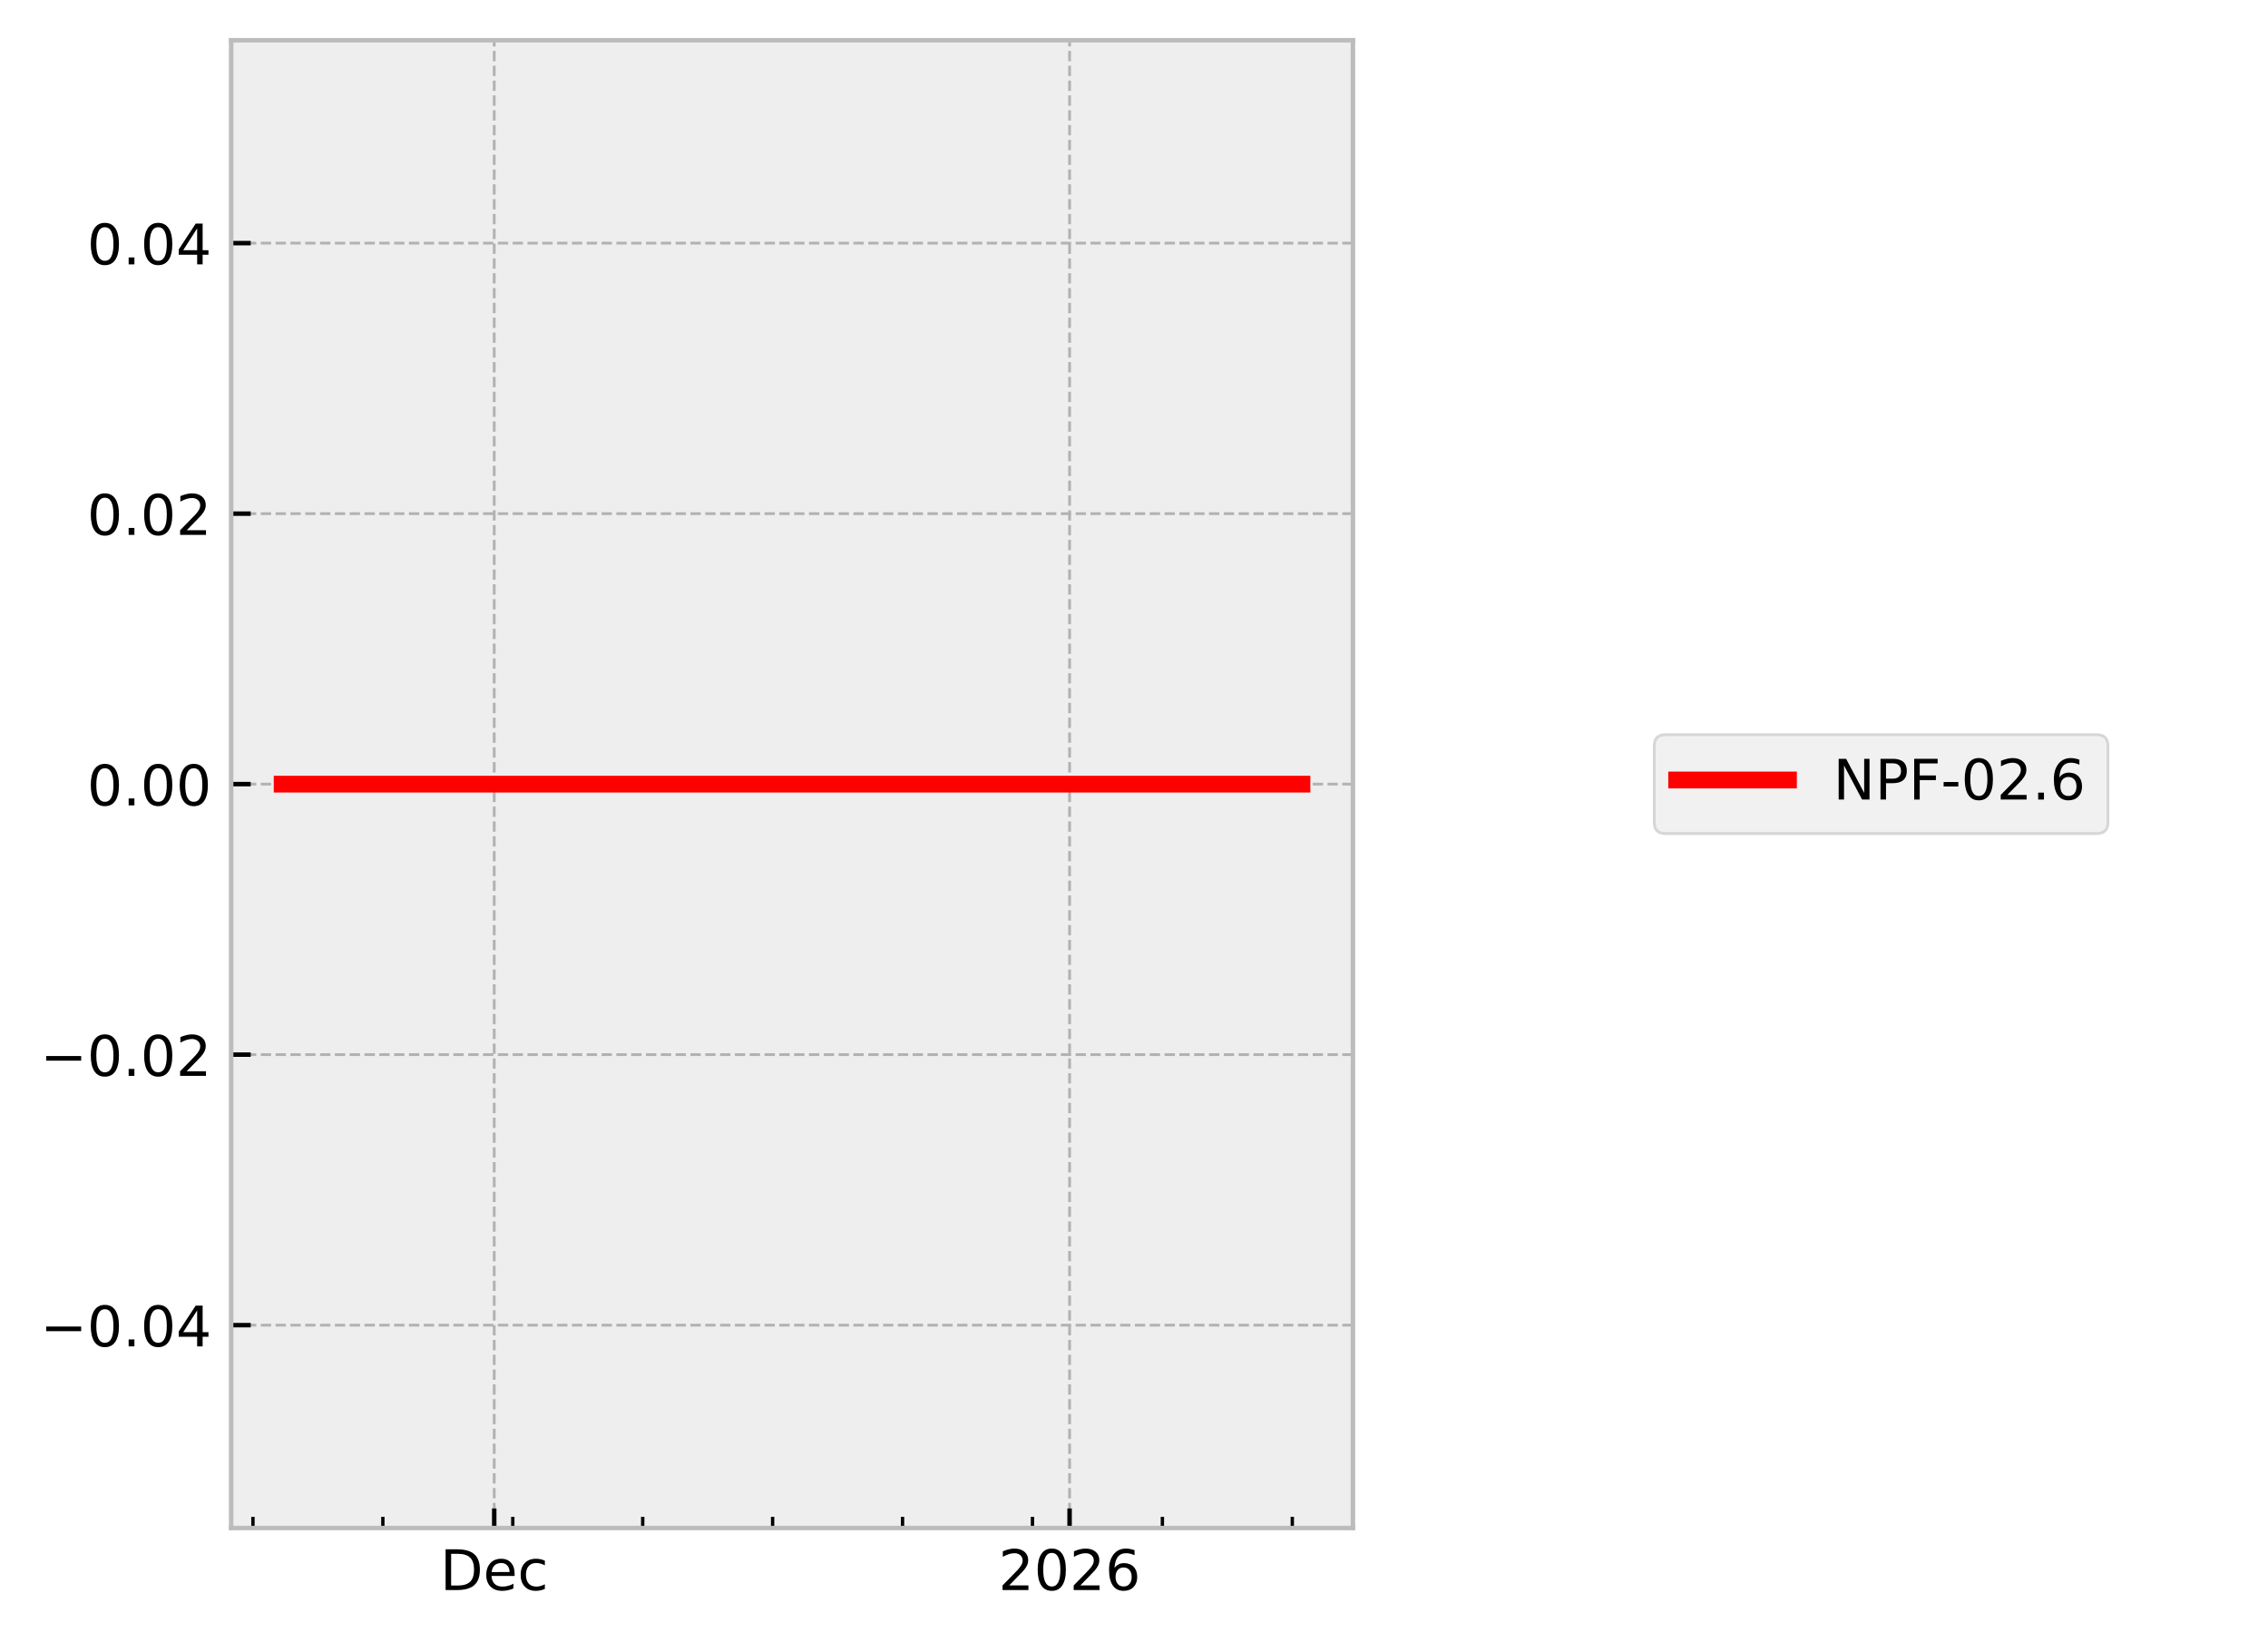
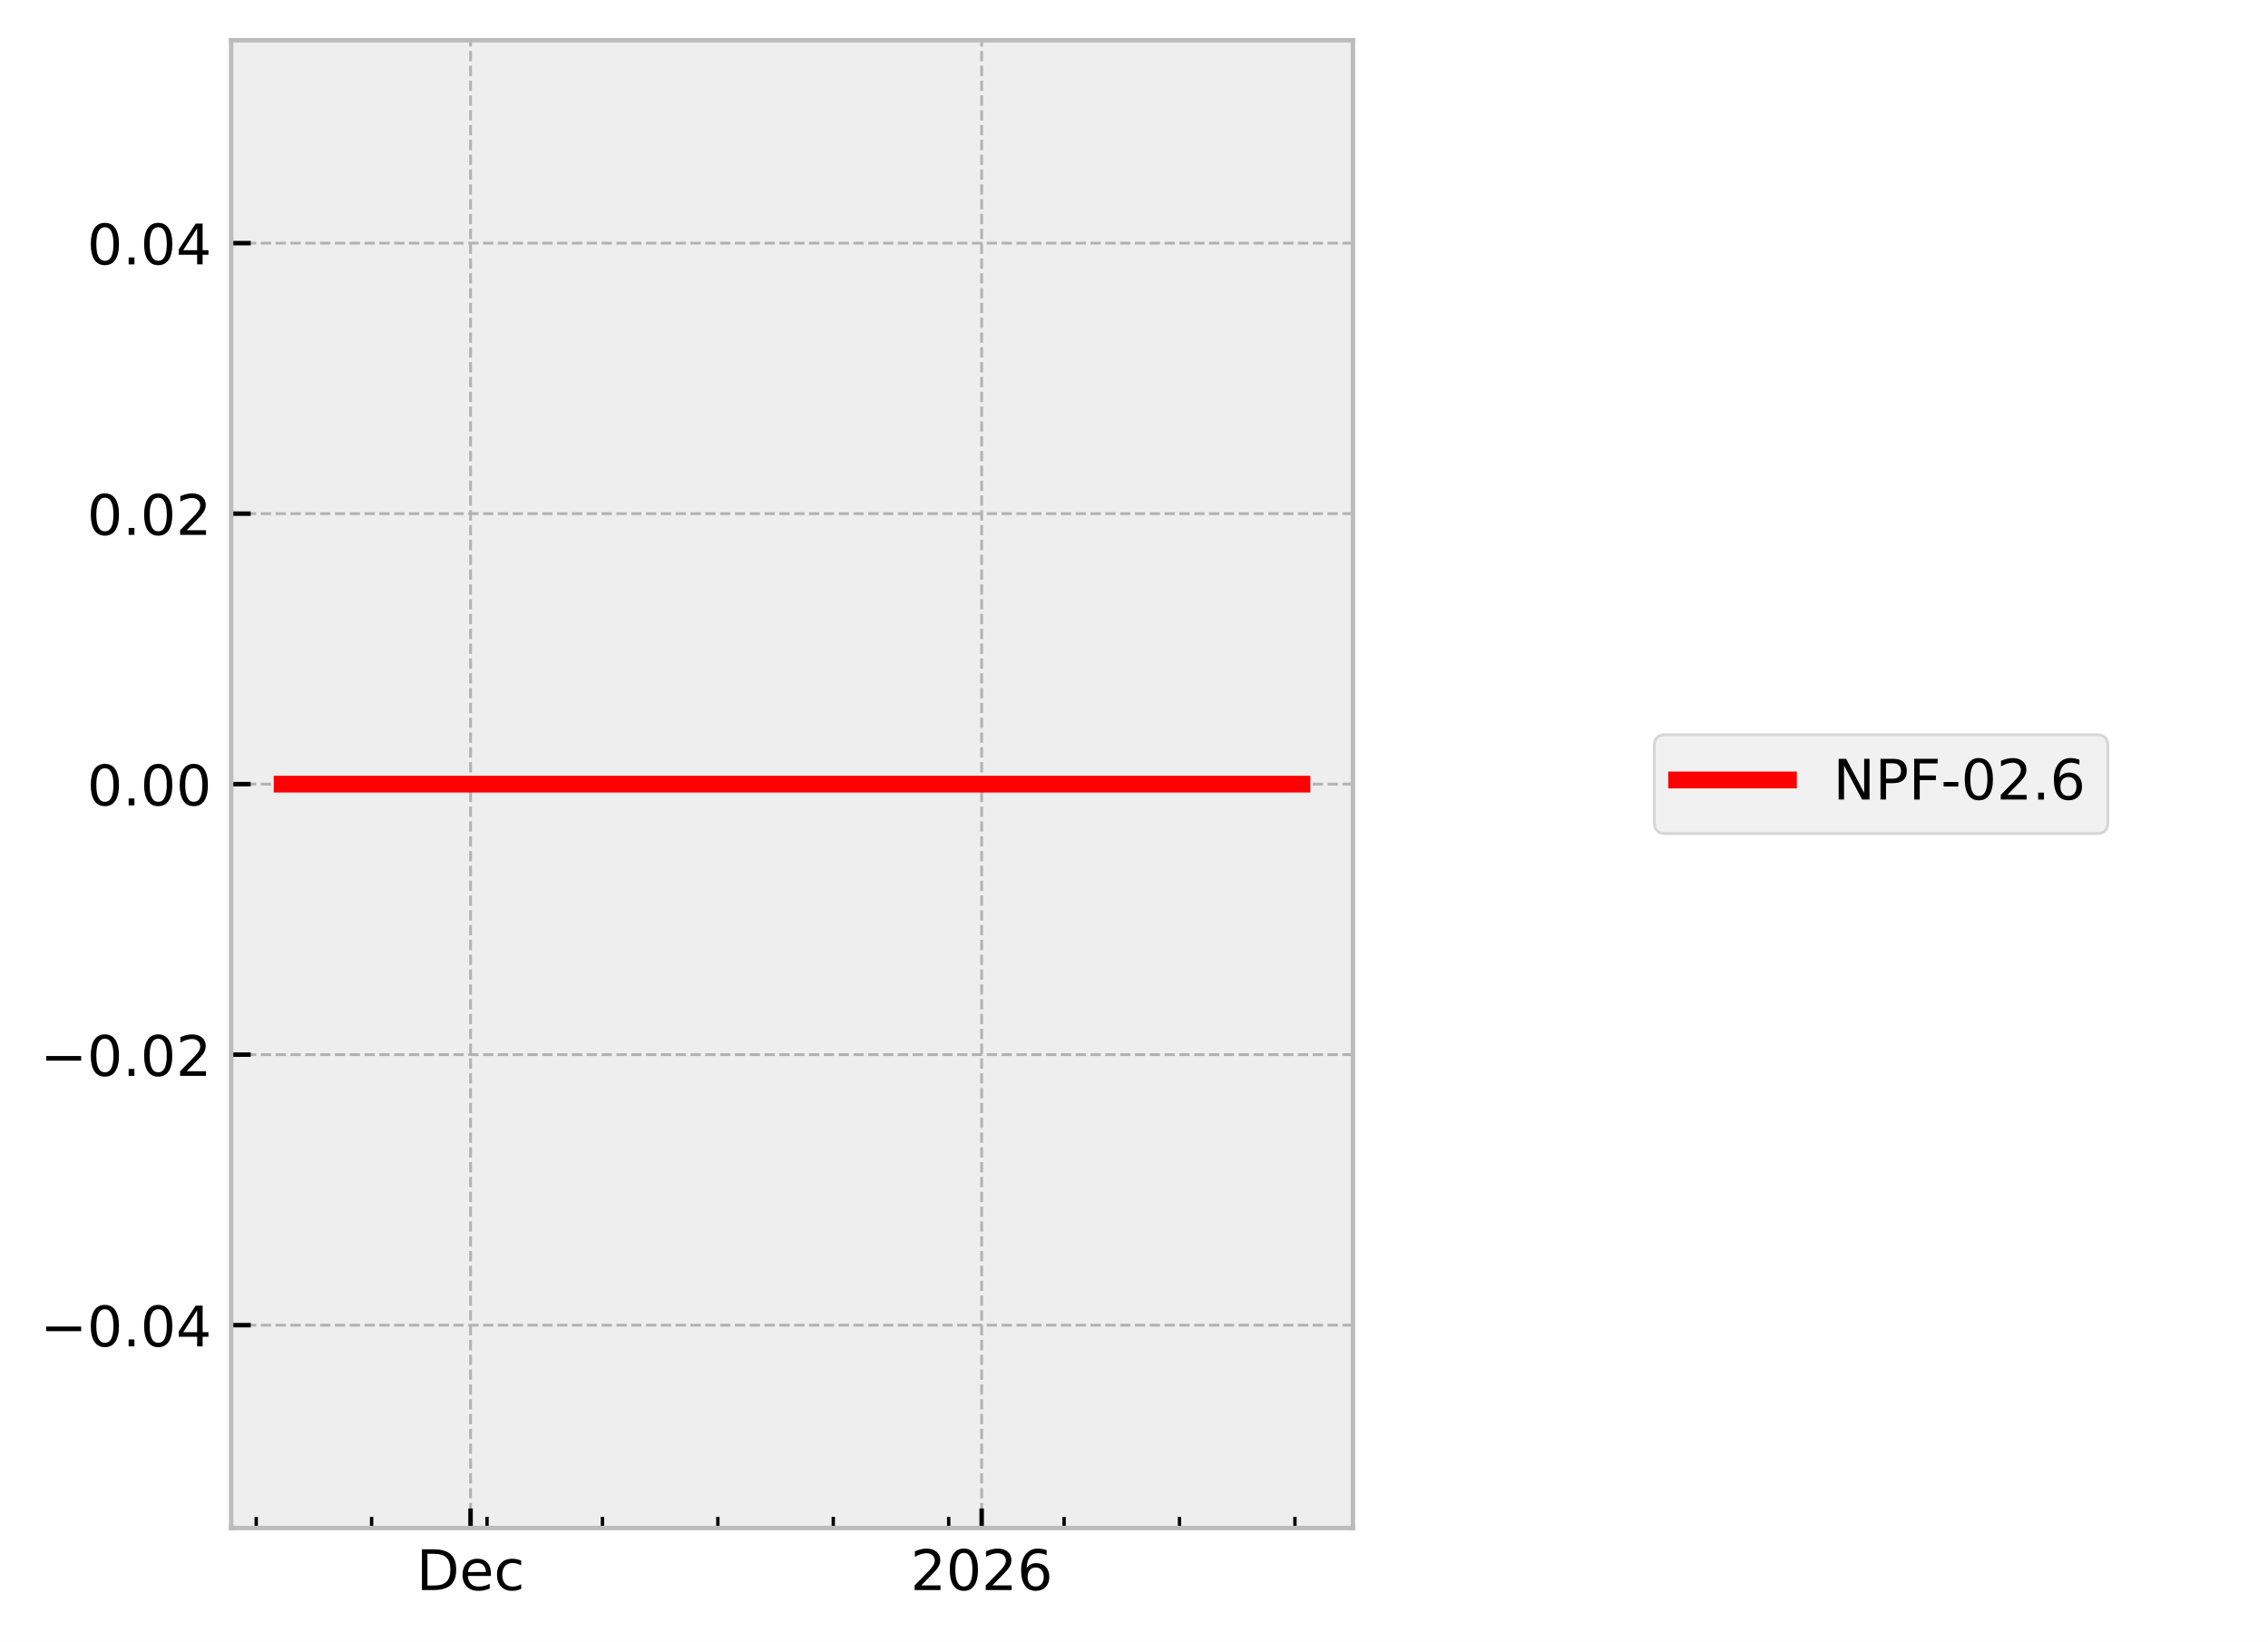
<svg xmlns="http://www.w3.org/2000/svg" xmlns:xlink="http://www.w3.org/1999/xlink" width="405.665pt" height="293.69pt" viewBox="0 0 405.665 293.69" version="1.1">
  <defs>
    <style type="text/css">*{stroke-linejoin: round; stroke-linecap: butt}</style>
  </defs>
  <g id="figure_1">
    <g id="patch_1">
      <path d="M 0 293.69  L 405.665 293.69  L 405.665 0  L 0 0  z " style="fill: #ffffff" />
    </g>
    <g id="axes_1">
      <g id="patch_2">
        <path d="M 41.345 273.312  L 241.991 273.312  L 241.991 7.2  L 41.345 7.2  z " style="fill: #eeeeee" />
      </g>
      <g id="matplotlib.axis_1">
        <g id="xtick_1">
          <g id="line2d_1">
-             <path d="M 88.399 273.312  L 88.399 7.2  " clip-path="url(#p2b3afae02e)" style="fill: none; stroke-dasharray: 1.85,0.8; stroke-dashoffset: 0; stroke: #b2b2b2; stroke-width: 0.5" />
+             <path d="M 84.164 273.312  L 84.164 7.2  " clip-path="url(#p9027738a63)" style="fill: none; stroke-dasharray: 1.85,0.8; stroke-dashoffset: 0; stroke: #b2b2b2; stroke-width: 0.5" />
          </g>
          <g id="line2d_2">
            <defs>
-               <path id="mda7c63e66e" d="M 0 0  L 0 -3.5  " style="stroke: #000000; stroke-width: 0.8" />
-             </defs>
-             <g>
-               <use xlink:href="#mda7c63e66e" x="88.399" y="273.312" style="stroke: #000000; stroke-width: 0.8" />
+               <path id="m0d7d54ef3c" d="M 0 0  L 0 -3.5  " style="stroke: #000000; stroke-width: 0.8" />
+             </defs>
+             <g>
+               <use xlink:href="#m0d7d54ef3c" x="84.164" y="273.312" style="stroke: #000000; stroke-width: 0.8" />
            </g>
          </g>
          <g id="text_1">
-             <g transform="translate(78.7233 284.4104) scale(0.1 -0.1)">
+             <g transform="translate(74.48792 284.4104) scale(0.1 -0.1)">
              <defs>
                <path id="DejaVuSans-44" d="M 1259 4147  L 1259 519  L 2022 519  Q 2988 519 3436 956  Q 3884 1394 3884 2338  Q 3884 3275 3436 3711  Q 2988 4147 2022 4147  L 1259 4147  z M 628 4666  L 1925 4666  Q 3281 4666 3915 4102  Q 4550 3538 4550 2338  Q 4550 1131 3912 565  Q 3275 0 1925 0  L 628 0  L 628 4666  z " transform="scale(0.015625)" />
                <path id="DejaVuSans-65" d="M 3597 1894  L 3597 1613  L 953 1613  Q 991 1019 1311 708  Q 1631 397 2203 397  Q 2534 397 2845 478  Q 3156 559 3463 722  L 3463 178  Q 3153 47 2828 -22  Q 2503 -91 2169 -91  Q 1331 -91 842 396  Q 353 884 353 1716  Q 353 2575 817 3079  Q 1281 3584 2069 3584  Q 2775 3584 3186 3129  Q 3597 2675 3597 1894  z M 3022 2063  Q 3016 2534 2758 2815  Q 2500 3097 2075 3097  Q 1594 3097 1305 2825  Q 1016 2553 972 2059  L 3022 2063  z " transform="scale(0.015625)" />
                <path id="DejaVuSans-63" d="M 3122 3366  L 3122 2828  Q 2878 2963 2633 3030  Q 2388 3097 2138 3097  Q 1578 3097 1268 2742  Q 959 2388 959 1747  Q 959 1106 1268 751  Q 1578 397 2138 397  Q 2388 397 2633 464  Q 2878 531 3122 666  L 3122 134  Q 2881 22 2623 -34  Q 2366 -91 2075 -91  Q 1284 -91 818 406  Q 353 903 353 1747  Q 353 2603 823 3093  Q 1294 3584 2113 3584  Q 2378 3584 2631 3529  Q 2884 3475 3122 3366  z " transform="scale(0.015625)" />
              </defs>
              <use xlink:href="#DejaVuSans-44" />
              <use xlink:href="#DejaVuSans-65" transform="translate(77.00195 0)" />
              <use xlink:href="#DejaVuSans-63" transform="translate(138.5254 0)" />
            </g>
          </g>
        </g>
        <g id="xtick_2">
          <g id="line2d_3">
-             <path d="M 191.311 273.312  L 191.311 7.2  " clip-path="url(#p2b3afae02e)" style="fill: none; stroke-dasharray: 1.85,0.8; stroke-dashoffset: 0; stroke: #b2b2b2; stroke-width: 0.5" />
+             <path d="M 175.585 273.312  L 175.585 7.2  " clip-path="url(#p9027738a63)" style="fill: none; stroke-dasharray: 1.85,0.8; stroke-dashoffset: 0; stroke: #b2b2b2; stroke-width: 0.5" />
          </g>
          <g id="line2d_4">
            <g>
-               <use xlink:href="#mda7c63e66e" x="191.311" y="273.312" style="stroke: #000000; stroke-width: 0.8" />
+               <use xlink:href="#m0d7d54ef3c" x="175.585" y="273.312" style="stroke: #000000; stroke-width: 0.8" />
            </g>
          </g>
          <g id="text_2">
-             <g transform="translate(178.5859 284.4104) scale(0.1 -0.1)">
+             <g transform="translate(162.8601 284.4104) scale(0.1 -0.1)">
              <defs>
                <path id="DejaVuSans-32" d="M 1228 531  L 3431 531  L 3431 0  L 469 0  L 469 531  Q 828 903 1448 1529  Q 2069 2156 2228 2338  Q 2531 2678 2651 2914  Q 2772 3150 2772 3378  Q 2772 3750 2511 3984  Q 2250 4219 1831 4219  Q 1534 4219 1204 4116  Q 875 4013 500 3803  L 500 4441  Q 881 4594 1212 4672  Q 1544 4750 1819 4750  Q 2544 4750 2975 4387  Q 3406 4025 3406 3419  Q 3406 3131 3298 2873  Q 3191 2616 2906 2266  Q 2828 2175 2409 1742  Q 1991 1309 1228 531  z " transform="scale(0.015625)" />
                <path id="DejaVuSans-30" d="M 2034 4250  Q 1547 4250 1301 3770  Q 1056 3291 1056 2328  Q 1056 1369 1301 889  Q 1547 409 2034 409  Q 2525 409 2770 889  Q 3016 1369 3016 2328  Q 3016 3291 2770 3770  Q 2525 4250 2034 4250  z M 2034 4750  Q 2819 4750 3233 4129  Q 3647 3509 3647 2328  Q 3647 1150 3233 529  Q 2819 -91 2034 -91  Q 1250 -91 836 529  Q 422 1150 422 2328  Q 422 3509 836 4129  Q 1250 4750 2034 4750  z " transform="scale(0.015625)" />
                <path id="DejaVuSans-36" d="M 2113 2584  Q 1688 2584 1439 2293  Q 1191 2003 1191 1497  Q 1191 994 1439 701  Q 1688 409 2113 409  Q 2538 409 2786 701  Q 3034 994 3034 1497  Q 3034 2003 2786 2293  Q 2538 2584 2113 2584  z M 3366 4563  L 3366 3988  Q 3128 4100 2886 4159  Q 2644 4219 2406 4219  Q 1781 4219 1451 3797  Q 1122 3375 1075 2522  Q 1259 2794 1537 2939  Q 1816 3084 2150 3084  Q 2853 3084 3261 2657  Q 3669 2231 3669 1497  Q 3669 778 3244 343  Q 2819 -91 2113 -91  Q 1303 -91 875 529  Q 447 1150 447 2328  Q 447 3434 972 4092  Q 1497 4750 2381 4750  Q 2619 4750 2861 4703  Q 3103 4656 3366 4563  z " transform="scale(0.015625)" />
              </defs>
              <use xlink:href="#DejaVuSans-32" />
              <use xlink:href="#DejaVuSans-30" transform="translate(63.62305 0)" />
              <use xlink:href="#DejaVuSans-32" transform="translate(127.2461 0)" />
              <use xlink:href="#DejaVuSans-36" transform="translate(190.8691 0)" />
            </g>
          </g>
        </g>
        <g id="xtick_3">
          <g id="line2d_5">
            <defs>
-               <path id="md44b0502d7" d="M 0 0  L 0 -2  " style="stroke: #000000; stroke-width: 0.6" />
-             </defs>
-             <g>
-               <use xlink:href="#md44b0502d7" x="45.243" y="273.312" style="stroke: #000000; stroke-width: 0.6" />
+               <path id="mcaac26fdf6" d="M 0 0  L 0 -2  " style="stroke: #000000; stroke-width: 0.6" />
+             </defs>
+             <g>
+               <use xlink:href="#mcaac26fdf6" x="45.826" y="273.312" style="stroke: #000000; stroke-width: 0.6" />
            </g>
          </g>
        </g>
        <g id="xtick_4">
          <g id="line2d_6">
            <g>
-               <use xlink:href="#md44b0502d7" x="68.481" y="273.312" style="stroke: #000000; stroke-width: 0.6" />
+               <use xlink:href="#mcaac26fdf6" x="66.469" y="273.312" style="stroke: #000000; stroke-width: 0.6" />
            </g>
          </g>
        </g>
        <g id="xtick_5">
          <g id="line2d_7">
            <g>
-               <use xlink:href="#md44b0502d7" x="91.719" y="273.312" style="stroke: #000000; stroke-width: 0.6" />
+               <use xlink:href="#mcaac26fdf6" x="87.113" y="273.312" style="stroke: #000000; stroke-width: 0.6" />
            </g>
          </g>
        </g>
        <g id="xtick_6">
          <g id="line2d_8">
            <g>
-               <use xlink:href="#md44b0502d7" x="114.957" y="273.312" style="stroke: #000000; stroke-width: 0.6" />
+               <use xlink:href="#mcaac26fdf6" x="107.756" y="273.312" style="stroke: #000000; stroke-width: 0.6" />
            </g>
          </g>
        </g>
        <g id="xtick_7">
          <g id="line2d_9">
            <g>
-               <use xlink:href="#md44b0502d7" x="138.195" y="273.312" style="stroke: #000000; stroke-width: 0.6" />
+               <use xlink:href="#mcaac26fdf6" x="128.4" y="273.312" style="stroke: #000000; stroke-width: 0.6" />
            </g>
          </g>
        </g>
        <g id="xtick_8">
          <g id="line2d_10">
            <g>
-               <use xlink:href="#md44b0502d7" x="161.433" y="273.312" style="stroke: #000000; stroke-width: 0.6" />
+               <use xlink:href="#mcaac26fdf6" x="149.043" y="273.312" style="stroke: #000000; stroke-width: 0.6" />
            </g>
          </g>
        </g>
        <g id="xtick_9">
          <g id="line2d_11">
            <g>
-               <use xlink:href="#md44b0502d7" x="184.671" y="273.312" style="stroke: #000000; stroke-width: 0.6" />
+               <use xlink:href="#mcaac26fdf6" x="169.687" y="273.312" style="stroke: #000000; stroke-width: 0.6" />
            </g>
          </g>
        </g>
        <g id="xtick_10">
          <g id="line2d_12">
            <g>
-               <use xlink:href="#md44b0502d7" x="207.91" y="273.312" style="stroke: #000000; stroke-width: 0.6" />
+               <use xlink:href="#mcaac26fdf6" x="190.33" y="273.312" style="stroke: #000000; stroke-width: 0.6" />
            </g>
          </g>
        </g>
        <g id="xtick_11">
          <g id="line2d_13">
            <g>
-               <use xlink:href="#md44b0502d7" x="231.148" y="273.312" style="stroke: #000000; stroke-width: 0.6" />
+               <use xlink:href="#mcaac26fdf6" x="210.974" y="273.312" style="stroke: #000000; stroke-width: 0.6" />
+             </g>
+           </g>
+         </g>
+         <g id="xtick_12">
+           <g id="line2d_14">
+             <g>
+               <use xlink:href="#mcaac26fdf6" x="231.618" y="273.312" style="stroke: #000000; stroke-width: 0.6" />
            </g>
          </g>
        </g>
      </g>
      <g id="matplotlib.axis_2">
        <g id="ytick_1">
-           <g id="line2d_14">
-             <path d="M 41.345 237.024  L 241.991 237.024  " clip-path="url(#p2b3afae02e)" style="fill: none; stroke-dasharray: 1.85,0.8; stroke-dashoffset: 0; stroke: #b2b2b2; stroke-width: 0.5" />
-           </g>
          <g id="line2d_15">
-             <defs>
-               <path id="mee85de89f7" d="M 0 0  L 3.5 0  " style="stroke: #000000; stroke-width: 0.8" />
-             </defs>
-             <g>
-               <use xlink:href="#mee85de89f7" x="41.345" y="237.024" style="stroke: #000000; stroke-width: 0.8" />
+             <path d="M 41.345 237.024  L 241.991 237.024  " clip-path="url(#p9027738a63)" style="fill: none; stroke-dasharray: 1.85,0.8; stroke-dashoffset: 0; stroke: #b2b2b2; stroke-width: 0.5" />
+           </g>
+           <g id="line2d_16">
+             <defs>
+               <path id="m32ede6ba13" d="M 0 0  L 3.5 0  " style="stroke: #000000; stroke-width: 0.8" />
+             </defs>
+             <g>
+               <use xlink:href="#m32ede6ba13" x="41.345" y="237.024" style="stroke: #000000; stroke-width: 0.8" />
            </g>
          </g>
          <g id="text_3">
            <g transform="translate(7.2 240.8232) scale(0.1 -0.1)">
              <defs>
                <path id="DejaVuSans-2212" d="M 678 2272  L 4684 2272  L 4684 1741  L 678 1741  L 678 2272  z " transform="scale(0.015625)" />
                <path id="DejaVuSans-2e" d="M 684 794  L 1344 794  L 1344 0  L 684 0  L 684 794  z " transform="scale(0.015625)" />
                <path id="DejaVuSans-34" d="M 2419 4116  L 825 1625  L 2419 1625  L 2419 4116  z M 2253 4666  L 3047 4666  L 3047 1625  L 3713 1625  L 3713 1100  L 3047 1100  L 3047 0  L 2419 0  L 2419 1100  L 313 1100  L 313 1709  L 2253 4666  z " transform="scale(0.015625)" />
              </defs>
              <use xlink:href="#DejaVuSans-2212" />
              <use xlink:href="#DejaVuSans-30" transform="translate(83.78906 0)" />
              <use xlink:href="#DejaVuSans-2e" transform="translate(147.4121 0)" />
              <use xlink:href="#DejaVuSans-30" transform="translate(179.1992 0)" />
              <use xlink:href="#DejaVuSans-34" transform="translate(242.8223 0)" />
            </g>
          </g>
        </g>
        <g id="ytick_2">
-           <g id="line2d_16">
-             <path d="M 41.345 188.64  L 241.991 188.64  " clip-path="url(#p2b3afae02e)" style="fill: none; stroke-dasharray: 1.85,0.8; stroke-dashoffset: 0; stroke: #b2b2b2; stroke-width: 0.5" />
-           </g>
          <g id="line2d_17">
-             <g>
-               <use xlink:href="#mee85de89f7" x="41.345" y="188.64" style="stroke: #000000; stroke-width: 0.8" />
+             <path d="M 41.345 188.64  L 241.991 188.64  " clip-path="url(#p9027738a63)" style="fill: none; stroke-dasharray: 1.85,0.8; stroke-dashoffset: 0; stroke: #b2b2b2; stroke-width: 0.5" />
+           </g>
+           <g id="line2d_18">
+             <g>
+               <use xlink:href="#m32ede6ba13" x="41.345" y="188.64" style="stroke: #000000; stroke-width: 0.8" />
            </g>
          </g>
          <g id="text_4">
            <g transform="translate(7.2 192.4392) scale(0.1 -0.1)">
              <use xlink:href="#DejaVuSans-2212" />
              <use xlink:href="#DejaVuSans-30" transform="translate(83.78906 0)" />
              <use xlink:href="#DejaVuSans-2e" transform="translate(147.4121 0)" />
              <use xlink:href="#DejaVuSans-30" transform="translate(179.1992 0)" />
              <use xlink:href="#DejaVuSans-32" transform="translate(242.8223 0)" />
            </g>
          </g>
        </g>
        <g id="ytick_3">
-           <g id="line2d_18">
-             <path d="M 41.345 140.256  L 241.991 140.256  " clip-path="url(#p2b3afae02e)" style="fill: none; stroke-dasharray: 1.85,0.8; stroke-dashoffset: 0; stroke: #b2b2b2; stroke-width: 0.5" />
-           </g>
          <g id="line2d_19">
-             <g>
-               <use xlink:href="#mee85de89f7" x="41.345" y="140.256" style="stroke: #000000; stroke-width: 0.8" />
+             <path d="M 41.345 140.256  L 241.991 140.256  " clip-path="url(#p9027738a63)" style="fill: none; stroke-dasharray: 1.85,0.8; stroke-dashoffset: 0; stroke: #b2b2b2; stroke-width: 0.5" />
+           </g>
+           <g id="line2d_20">
+             <g>
+               <use xlink:href="#m32ede6ba13" x="41.345" y="140.256" style="stroke: #000000; stroke-width: 0.8" />
            </g>
          </g>
          <g id="text_5">
            <g transform="translate(15.57969 144.0552) scale(0.1 -0.1)">
              <use xlink:href="#DejaVuSans-30" />
              <use xlink:href="#DejaVuSans-2e" transform="translate(63.62305 0)" />
              <use xlink:href="#DejaVuSans-30" transform="translate(95.41016 0)" />
              <use xlink:href="#DejaVuSans-30" transform="translate(159.0332 0)" />
            </g>
          </g>
        </g>
        <g id="ytick_4">
-           <g id="line2d_20">
-             <path d="M 41.345 91.872  L 241.991 91.872  " clip-path="url(#p2b3afae02e)" style="fill: none; stroke-dasharray: 1.85,0.8; stroke-dashoffset: 0; stroke: #b2b2b2; stroke-width: 0.5" />
-           </g>
          <g id="line2d_21">
-             <g>
-               <use xlink:href="#mee85de89f7" x="41.345" y="91.872" style="stroke: #000000; stroke-width: 0.8" />
+             <path d="M 41.345 91.872  L 241.991 91.872  " clip-path="url(#p9027738a63)" style="fill: none; stroke-dasharray: 1.85,0.8; stroke-dashoffset: 0; stroke: #b2b2b2; stroke-width: 0.5" />
+           </g>
+           <g id="line2d_22">
+             <g>
+               <use xlink:href="#m32ede6ba13" x="41.345" y="91.872" style="stroke: #000000; stroke-width: 0.8" />
            </g>
          </g>
          <g id="text_6">
            <g transform="translate(15.57969 95.67122) scale(0.1 -0.1)">
              <use xlink:href="#DejaVuSans-30" />
              <use xlink:href="#DejaVuSans-2e" transform="translate(63.62305 0)" />
              <use xlink:href="#DejaVuSans-30" transform="translate(95.41016 0)" />
              <use xlink:href="#DejaVuSans-32" transform="translate(159.0332 0)" />
            </g>
          </g>
        </g>
        <g id="ytick_5">
-           <g id="line2d_22">
-             <path d="M 41.345 43.488  L 241.991 43.488  " clip-path="url(#p2b3afae02e)" style="fill: none; stroke-dasharray: 1.85,0.8; stroke-dashoffset: 0; stroke: #b2b2b2; stroke-width: 0.5" />
-           </g>
          <g id="line2d_23">
-             <g>
-               <use xlink:href="#mee85de89f7" x="41.345" y="43.488" style="stroke: #000000; stroke-width: 0.8" />
+             <path d="M 41.345 43.488  L 241.991 43.488  " clip-path="url(#p9027738a63)" style="fill: none; stroke-dasharray: 1.85,0.8; stroke-dashoffset: 0; stroke: #b2b2b2; stroke-width: 0.5" />
+           </g>
+           <g id="line2d_24">
+             <g>
+               <use xlink:href="#m32ede6ba13" x="41.345" y="43.488" style="stroke: #000000; stroke-width: 0.8" />
            </g>
          </g>
          <g id="text_7">
            <g transform="translate(15.57969 47.28722) scale(0.1 -0.1)">
              <use xlink:href="#DejaVuSans-30" />
              <use xlink:href="#DejaVuSans-2e" transform="translate(63.62305 0)" />
              <use xlink:href="#DejaVuSans-30" transform="translate(95.41016 0)" />
              <use xlink:href="#DejaVuSans-34" transform="translate(159.0332 0)" />
            </g>
          </g>
        </g>
      </g>
-       <g id="line2d_24">
-         <path d="M 50.466 140.256  L 53.394 140.256  L 66.326 140.256  L 67.24 140.256  L 70.47 140.256  L 76.948 140.256  L 76.963 140.256  L 77.056 140.256  L 116.118 140.256  L 232.862 140.256  L 232.871 140.256  " clip-path="url(#p2b3afae02e)" style="fill: none; stroke: #ff0000; stroke-width: 3; stroke-linecap: square" />
+       <g id="line2d_25">
+         <path d="M 50.466 140.256  L 53.067 140.256  L 64.555 140.256  L 65.367 140.256  L 68.236 140.256  L 73.991 140.256  L 74.005 140.256  L 74.087 140.256  L 108.787 140.256  L 212.497 140.256  L 232.734 140.256  L 232.871 140.256  " clip-path="url(#p9027738a63)" style="fill: none; stroke: #ff0000; stroke-width: 3; stroke-linecap: square" />
      </g>
      <g id="patch_3">
        <path d="M 41.345 273.312  L 41.345 7.2  " style="fill: none; stroke: #bcbcbc; stroke-width: 0.8; stroke-linejoin: miter; stroke-linecap: square" />
      </g>
      <g id="patch_4">
        <path d="M 241.991 273.312  L 241.991 7.2  " style="fill: none; stroke: #bcbcbc; stroke-width: 0.8; stroke-linejoin: miter; stroke-linecap: square" />
      </g>
      <g id="patch_5">
        <path d="M 41.345 273.312  L 241.991 273.312  " style="fill: none; stroke: #bcbcbc; stroke-width: 0.8; stroke-linejoin: miter; stroke-linecap: square" />
      </g>
      <g id="patch_6">
        <path d="M 41.345 7.2  L 241.991 7.2  " style="fill: none; stroke: #bcbcbc; stroke-width: 0.8; stroke-linejoin: miter; stroke-linecap: square" />
      </g>
    </g>
    <g id="axes_2">
      <g id="legend_1">
        <g id="patch_7">
          <path d="M 297.893 149.095  L 375.029 149.095  Q 377.029 149.095 377.029 147.095  L 377.029 133.417  Q 377.029 131.417 375.029 131.417  L 297.893 131.417  Q 295.893 131.417 295.893 133.417  L 295.893 147.095  Q 295.893 149.095 297.893 149.095  z " style="fill: #eeeeee; opacity: 0.8; stroke: #cccccc; stroke-width: 0.5; stroke-linejoin: miter" />
        </g>
-         <g id="line2d_25">
+         <g id="line2d_26">
          <path d="M 299.893 139.515  L 309.893 139.515  L 319.893 139.515  " style="fill: none; stroke: #ff0000; stroke-width: 3; stroke-linecap: square" />
        </g>
        <g id="text_8">
          <g transform="translate(327.893 143.0154) scale(0.1 -0.1)">
            <defs>
              <path id="DejaVuSans-4e" d="M 628 4666  L 1478 4666  L 3547 763  L 3547 4666  L 4159 4666  L 4159 0  L 3309 0  L 1241 3903  L 1241 0  L 628 0  L 628 4666  z " transform="scale(0.015625)" />
              <path id="DejaVuSans-50" d="M 1259 4147  L 1259 2394  L 2053 2394  Q 2494 2394 2734 2622  Q 2975 2850 2975 3272  Q 2975 3691 2734 3919  Q 2494 4147 2053 4147  L 1259 4147  z M 628 4666  L 2053 4666  Q 2838 4666 3239 4311  Q 3641 3956 3641 3272  Q 3641 2581 3239 2228  Q 2838 1875 2053 1875  L 1259 1875  L 1259 0  L 628 0  L 628 4666  z " transform="scale(0.015625)" />
              <path id="DejaVuSans-46" d="M 628 4666  L 3309 4666  L 3309 4134  L 1259 4134  L 1259 2759  L 3109 2759  L 3109 2228  L 1259 2228  L 1259 0  L 628 0  L 628 4666  z " transform="scale(0.015625)" />
              <path id="DejaVuSans-2d" d="M 313 2009  L 1997 2009  L 1997 1497  L 313 1497  L 313 2009  z " transform="scale(0.015625)" />
            </defs>
            <use xlink:href="#DejaVuSans-4e" />
            <use xlink:href="#DejaVuSans-50" transform="translate(74.80469 0)" />
            <use xlink:href="#DejaVuSans-46" transform="translate(135.1074 0)" />
            <use xlink:href="#DejaVuSans-2d" transform="translate(192.627 0)" />
            <use xlink:href="#DejaVuSans-30" transform="translate(228.7109 0)" />
            <use xlink:href="#DejaVuSans-32" transform="translate(292.334 0)" />
            <use xlink:href="#DejaVuSans-2e" transform="translate(355.957 0)" />
            <use xlink:href="#DejaVuSans-36" transform="translate(387.7441 0)" />
          </g>
        </g>
      </g>
    </g>
  </g>
  <defs>
-     <clipPath id="p2b3afae02e">
+     <clipPath id="p9027738a63">
      <rect x="41.345" y="7.2" width="200.646" height="266.112" />
    </clipPath>
  </defs>
</svg>
